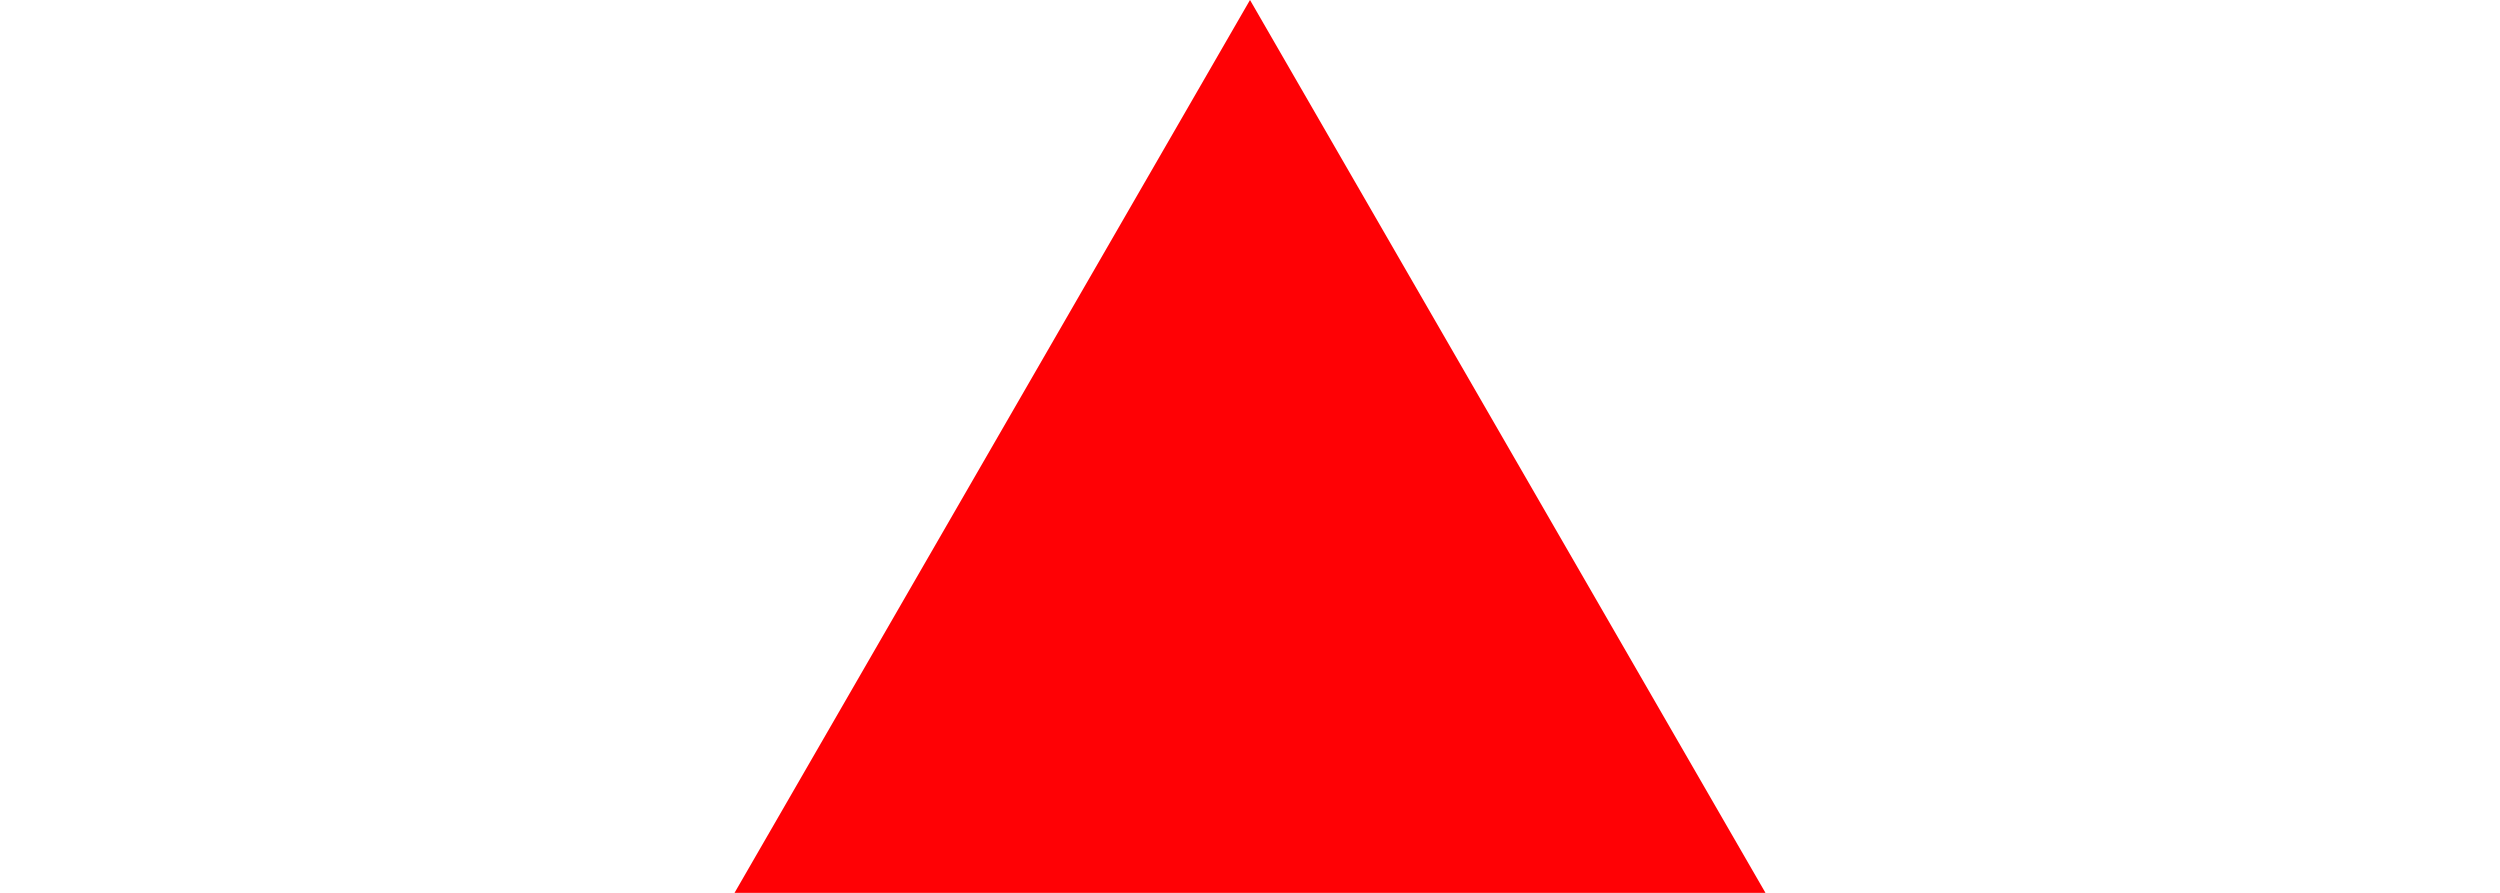
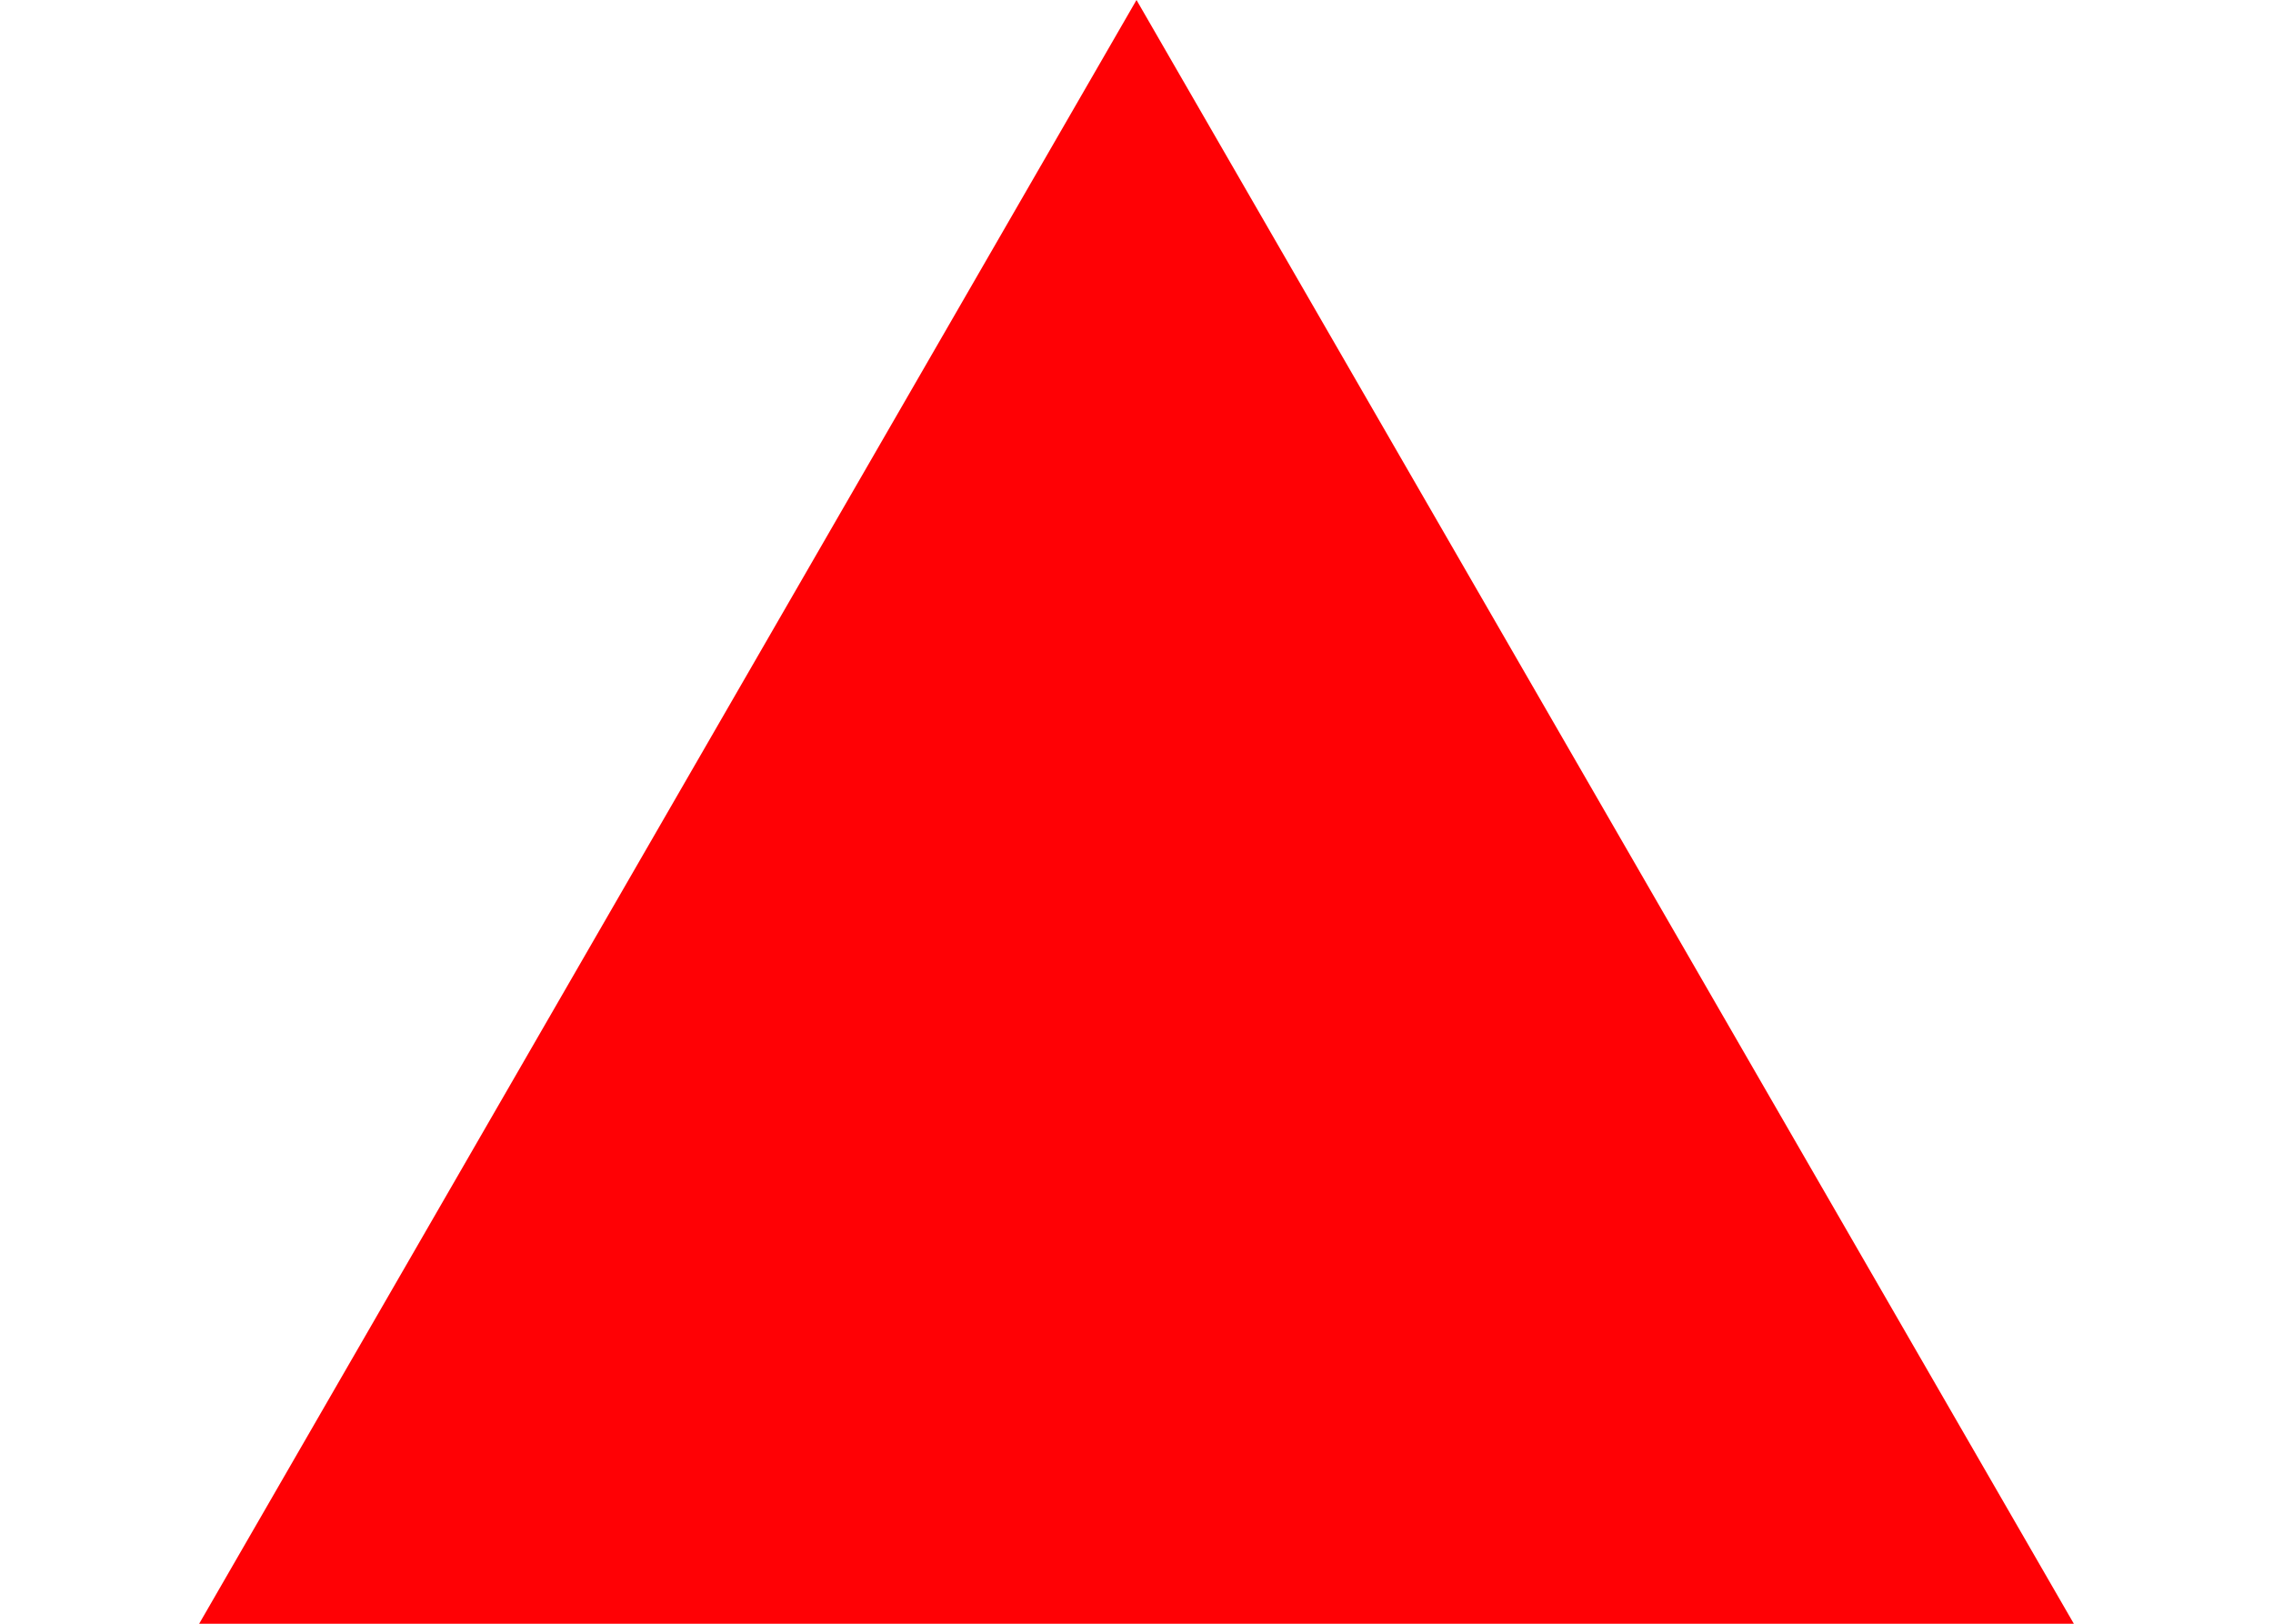
- <svg xmlns="http://www.w3.org/2000/svg" width="14" height="5" viewBox="0 0 14 12" fill="none">
+ <svg xmlns="http://www.w3.org/2000/svg" width="14" height="10" viewBox="0 0 14 12" fill="none">
  <path d="M7 0L13.928 12H0.072L7 0Z" fill="#FF0105" />
</svg>
